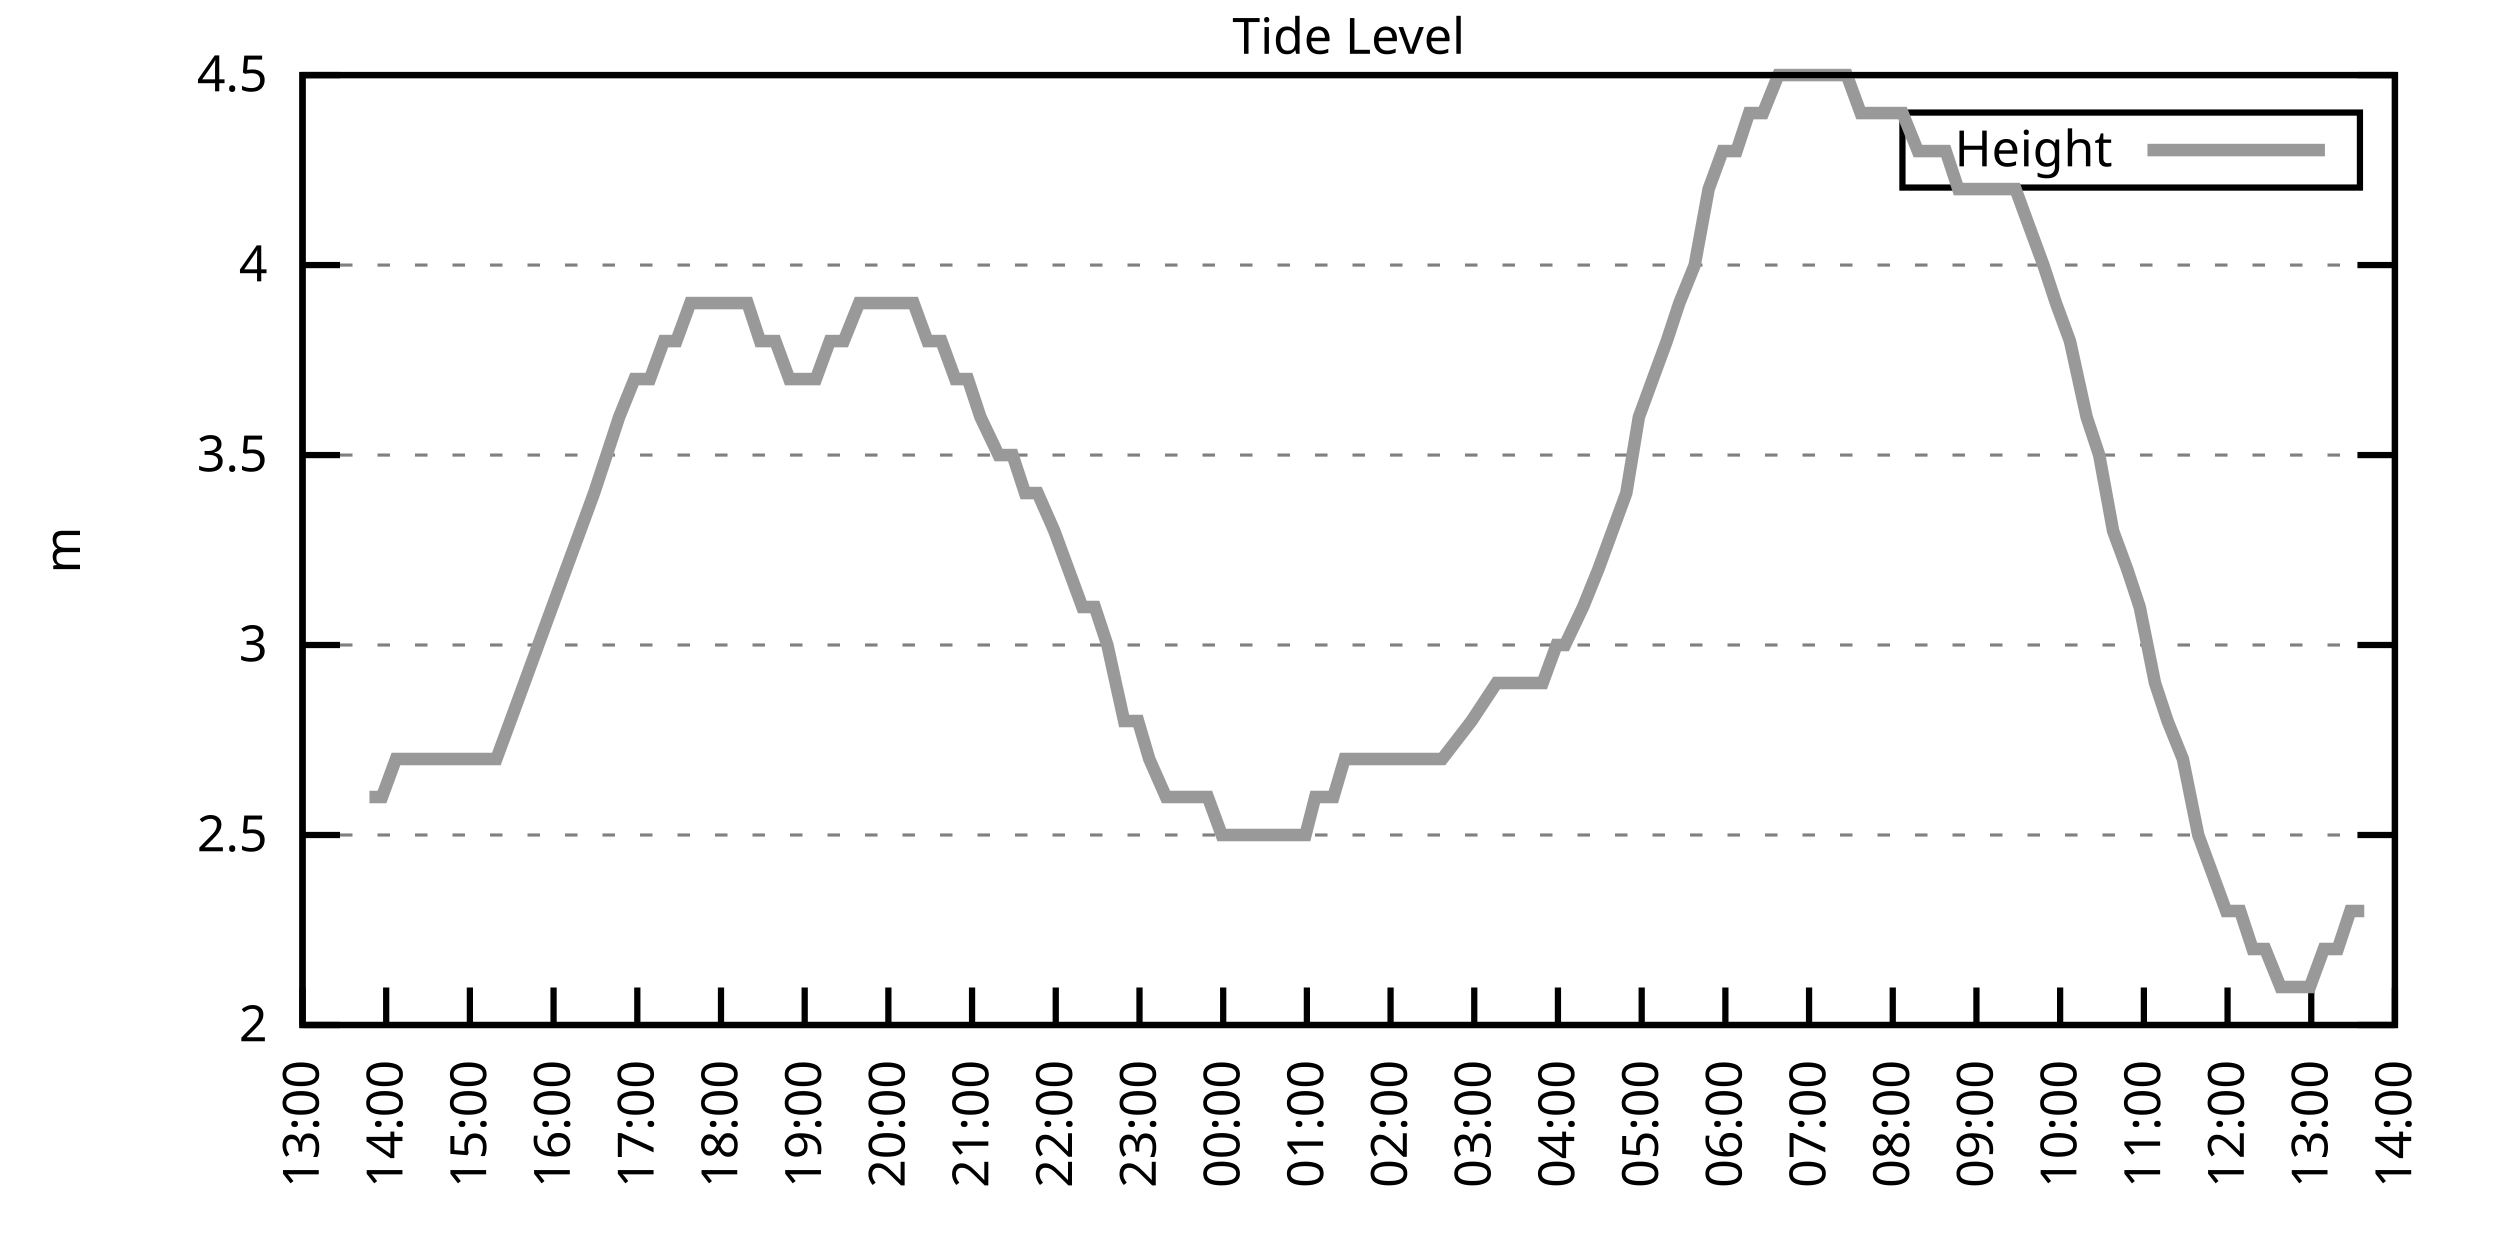
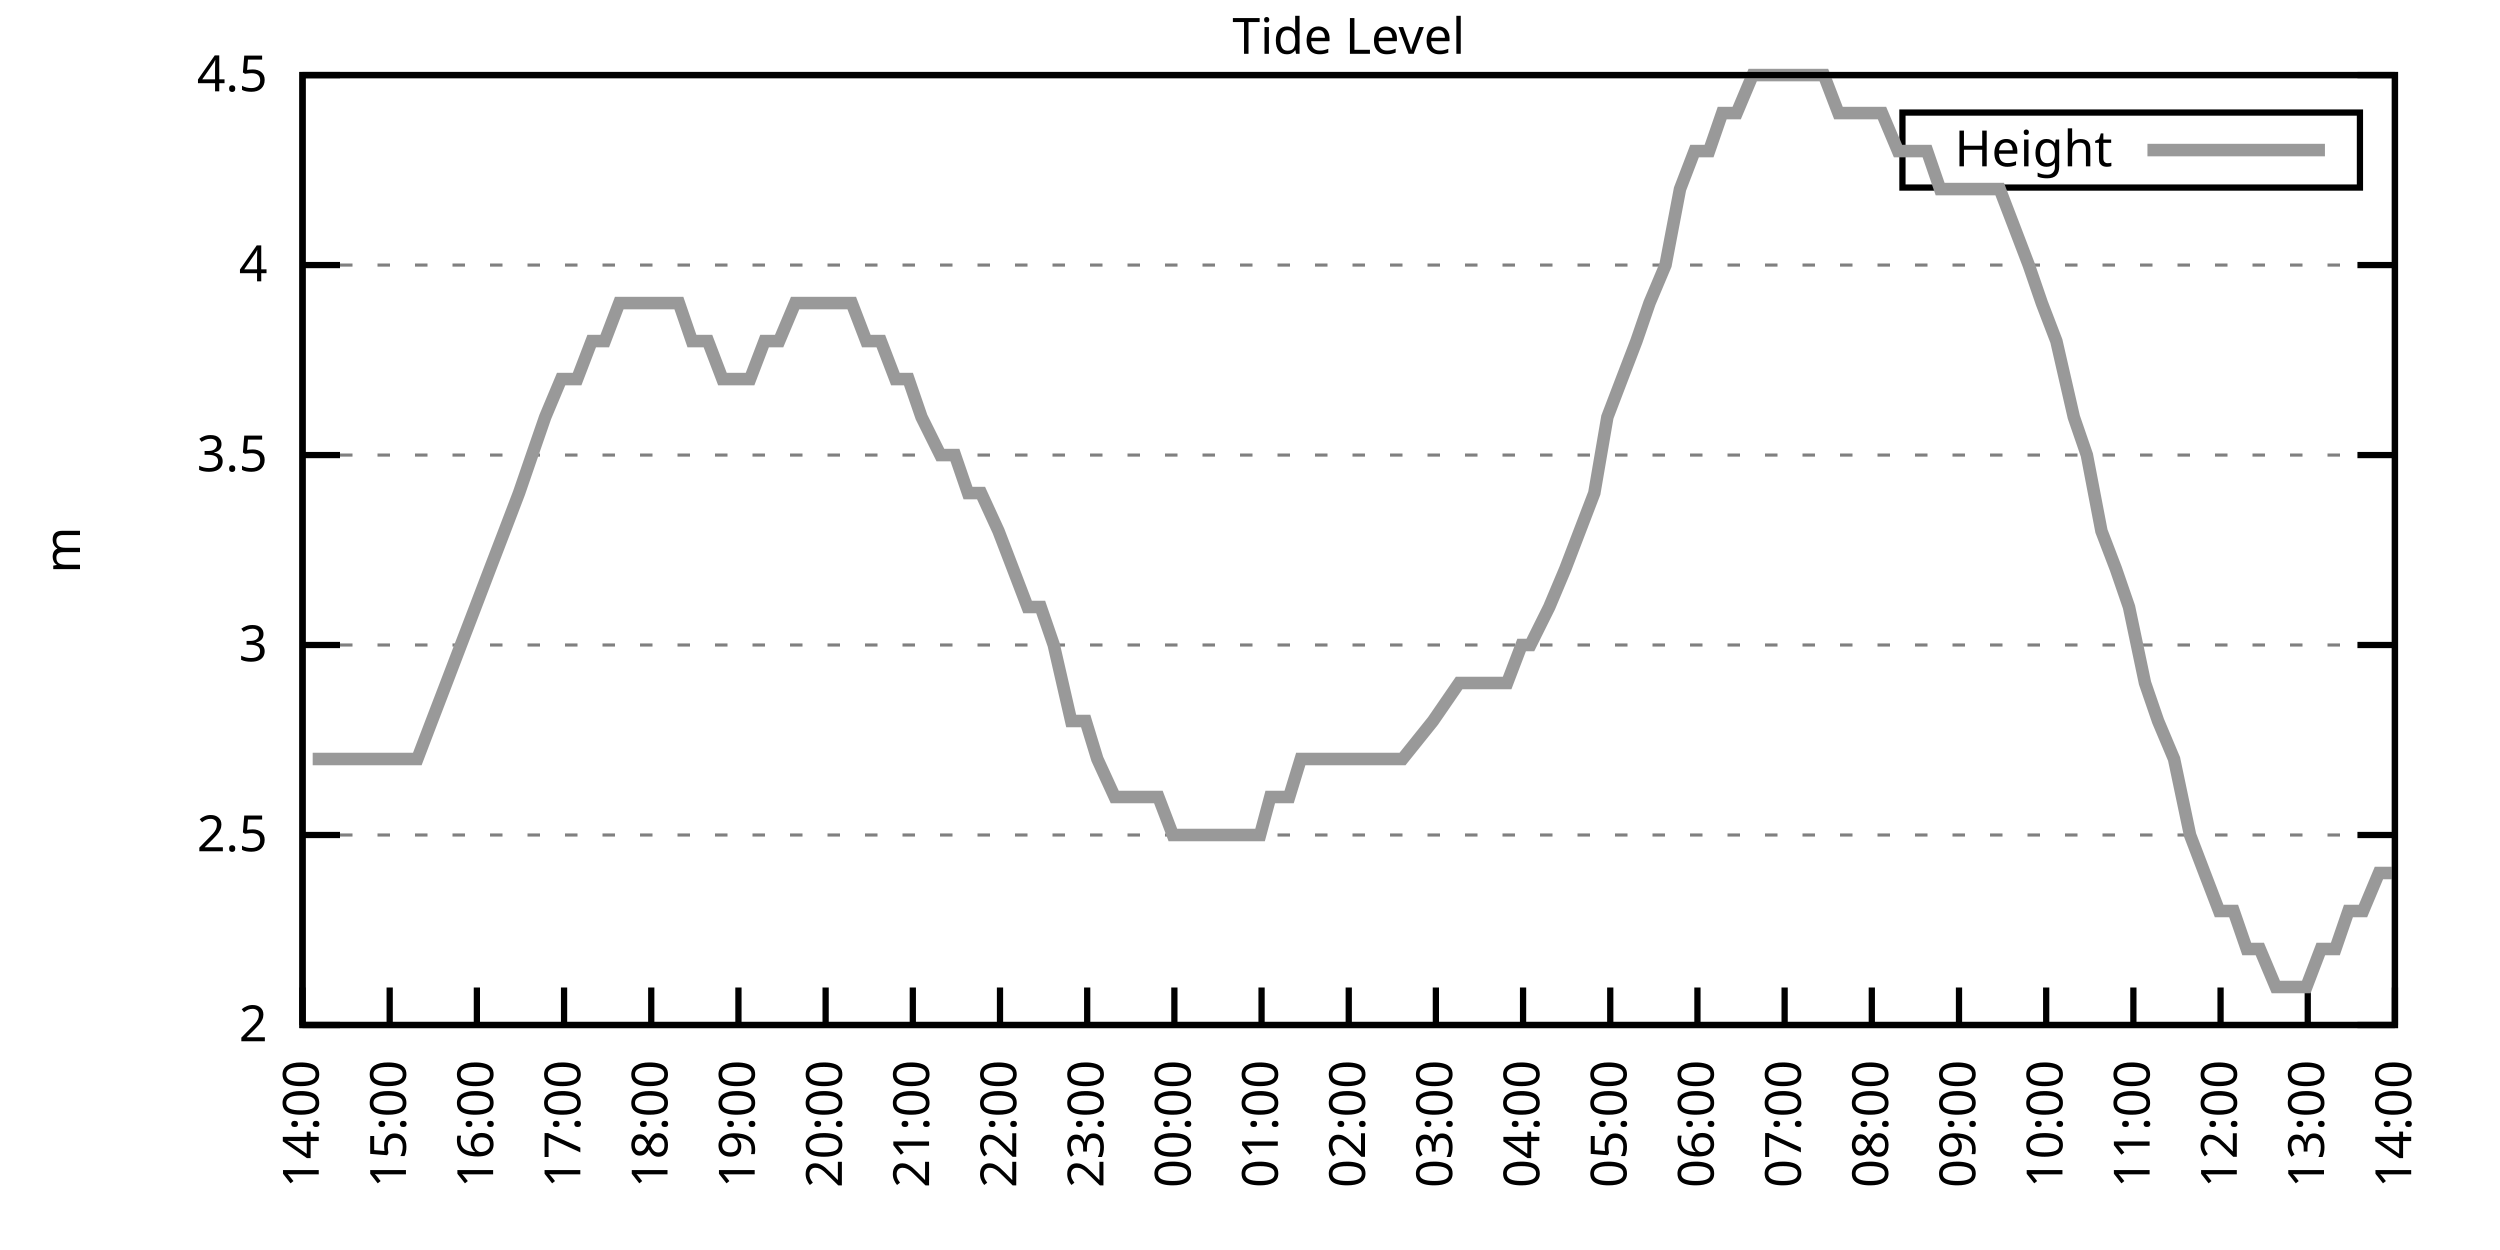
<svg xmlns="http://www.w3.org/2000/svg" xmlns:xlink="http://www.w3.org/1999/xlink" width="400" height="200" viewBox="0 0 400 200">
  <g id="gnuplot_canvas">
    <rect x="0" y="0" width="400" height="200" fill="none" />
    <defs>
      <circle id="gpDot" r="0.5" stroke-width="0.5" stroke="currentColor" />
      <path id="gpPt0" stroke-width="0.333" stroke="currentColor" d="M-1,0 h2 M0,-1 v2" />
      <path id="gpPt1" stroke-width="0.333" stroke="currentColor" d="M-1,-1 L1,1 M1,-1 L-1,1" />
      <path id="gpPt2" stroke-width="0.333" stroke="currentColor" d="M-1,0 L1,0 M0,-1 L0,1 M-1,-1 L1,1 M-1,1 L1,-1" />
      <rect id="gpPt3" stroke-width="0.333" stroke="currentColor" x="-1" y="-1" width="2" height="2" />
      <rect id="gpPt4" stroke-width="0.333" stroke="currentColor" fill="currentColor" x="-1" y="-1" width="2" height="2" />
      <circle id="gpPt5" stroke-width="0.333" stroke="currentColor" cx="0" cy="0" r="1" />
      <use xlink:href="#gpPt5" id="gpPt6" fill="currentColor" stroke="none" />
      <path id="gpPt7" stroke-width="0.333" stroke="currentColor" d="M0,-1.33 L-1.33,0.67 L1.33,0.67 z" />
      <use xlink:href="#gpPt7" id="gpPt8" fill="currentColor" stroke="none" />
      <use xlink:href="#gpPt7" id="gpPt9" stroke="currentColor" transform="rotate(180)" />
      <use xlink:href="#gpPt9" id="gpPt10" fill="currentColor" stroke="none" />
      <use xlink:href="#gpPt3" id="gpPt11" stroke="currentColor" transform="rotate(45)" />
      <use xlink:href="#gpPt11" id="gpPt12" fill="currentColor" stroke="none" />
      <path id="gpPt13" stroke-width="0.333" stroke="currentColor" d="M0,1.330 L1.265,0.411 L0.782,-1.067 L-0.782,-1.076 L-1.265,0.411 z" />
      <use xlink:href="#gpPt13" id="gpPt14" fill="currentColor" stroke="none" />
      <filter id="textbox" filterUnits="objectBoundingBox" x="0" y="0" height="1" width="1">
        <feFlood flood-color="white" flood-opacity="1" result="bgnd" />
        <feComposite in="SourceGraphic" in2="bgnd" operator="atop" />
      </filter>
      <filter id="greybox" filterUnits="objectBoundingBox" x="0" y="0" height="1" width="1">
        <feFlood flood-color="lightgrey" flood-opacity="1" result="grey" />
        <feComposite in="SourceGraphic" in2="grey" operator="atop" />
      </filter>
    </defs>
    <g fill="none" color="white" stroke="currentColor" stroke-width="1.00" stroke-linecap="butt" stroke-linejoin="miter">
</g>
    <g fill="none" color="black" stroke="currentColor" stroke-width="1.00" stroke-linecap="butt" stroke-linejoin="miter">
      <g stroke="none" shape-rendering="crispEdges">
        <polygon fill="rgb(255, 255, 255)" points="48.40,164.00 383.18,164.00 383.18,12.02 48.40,12.02 " />
      </g>
    </g>
    <g fill="none" color="black" stroke="currentColor" stroke-width="1.00" stroke-linecap="butt" stroke-linejoin="miter">
</g>
    <g fill="none" color="black" stroke="black" stroke-width="0.50" stroke-linecap="butt" stroke-linejoin="miter">
</g>
    <g fill="none" color="gray" stroke="currentColor" stroke-width="0.50" stroke-linecap="butt" stroke-linejoin="miter">
      <path stroke="gray" stroke-dasharray="2,4" class="gridline" d="M48.40,164.00 L383.19,164.00  " />
    </g>
    <g fill="none" color="gray" stroke="gray" stroke-width="1.00" stroke-linecap="butt" stroke-linejoin="miter">
</g>
    <g fill="none" color="black" stroke="currentColor" stroke-width="1.00" stroke-linecap="butt" stroke-linejoin="miter">
      <path stroke="black" d="M48.40,164.00 L54.40,164.00 M383.19,164.00 L377.19,164.00  " />
      <g transform="translate(42.80,166.60)" stroke="none" fill="black" font-family="Sans" font-size="8.00" text-anchor="end">
        <text>
          <tspan font-family="Sans"> 2</tspan>
        </text>
      </g>
    </g>
    <g fill="none" color="black" stroke="currentColor" stroke-width="1.00" stroke-linecap="butt" stroke-linejoin="miter">
</g>
    <g fill="none" color="black" stroke="black" stroke-width="0.50" stroke-linecap="butt" stroke-linejoin="miter">
</g>
    <g fill="none" color="gray" stroke="currentColor" stroke-width="0.50" stroke-linecap="butt" stroke-linejoin="miter">
      <path stroke="gray" stroke-dasharray="2,4" class="gridline" d="M48.40,133.60 L383.19,133.60  " />
    </g>
    <g fill="none" color="gray" stroke="gray" stroke-width="1.00" stroke-linecap="butt" stroke-linejoin="miter">
</g>
    <g fill="none" color="black" stroke="currentColor" stroke-width="1.00" stroke-linecap="butt" stroke-linejoin="miter">
      <path stroke="black" d="M48.40,133.60 L54.40,133.60 M383.19,133.60 L377.19,133.60  " />
      <g transform="translate(42.80,136.20)" stroke="none" fill="black" font-family="Sans" font-size="8.00" text-anchor="end">
        <text>
          <tspan font-family="Sans"> 2.5</tspan>
        </text>
      </g>
    </g>
    <g fill="none" color="black" stroke="currentColor" stroke-width="1.00" stroke-linecap="butt" stroke-linejoin="miter">
</g>
    <g fill="none" color="black" stroke="black" stroke-width="0.50" stroke-linecap="butt" stroke-linejoin="miter">
</g>
    <g fill="none" color="gray" stroke="currentColor" stroke-width="0.50" stroke-linecap="butt" stroke-linejoin="miter">
      <path stroke="gray" stroke-dasharray="2,4" class="gridline" d="M48.40,103.20 L383.19,103.20  " />
    </g>
    <g fill="none" color="gray" stroke="gray" stroke-width="1.00" stroke-linecap="butt" stroke-linejoin="miter">
</g>
    <g fill="none" color="black" stroke="currentColor" stroke-width="1.00" stroke-linecap="butt" stroke-linejoin="miter">
      <path stroke="black" d="M48.40,103.20 L54.40,103.20 M383.19,103.20 L377.19,103.20  " />
      <g transform="translate(42.80,105.80)" stroke="none" fill="black" font-family="Sans" font-size="8.00" text-anchor="end">
        <text>
          <tspan font-family="Sans"> 3</tspan>
        </text>
      </g>
    </g>
    <g fill="none" color="black" stroke="currentColor" stroke-width="1.00" stroke-linecap="butt" stroke-linejoin="miter">
</g>
    <g fill="none" color="black" stroke="black" stroke-width="0.50" stroke-linecap="butt" stroke-linejoin="miter">
</g>
    <g fill="none" color="gray" stroke="currentColor" stroke-width="0.50" stroke-linecap="butt" stroke-linejoin="miter">
      <path stroke="gray" stroke-dasharray="2,4" class="gridline" d="M48.40,72.81 L383.19,72.81  " />
    </g>
    <g fill="none" color="gray" stroke="gray" stroke-width="1.00" stroke-linecap="butt" stroke-linejoin="miter">
</g>
    <g fill="none" color="black" stroke="currentColor" stroke-width="1.00" stroke-linecap="butt" stroke-linejoin="miter">
      <path stroke="black" d="M48.40,72.81 L54.40,72.81 M383.19,72.81 L377.19,72.81  " />
      <g transform="translate(42.80,75.41)" stroke="none" fill="black" font-family="Sans" font-size="8.00" text-anchor="end">
        <text>
          <tspan font-family="Sans"> 3.5</tspan>
        </text>
      </g>
    </g>
    <g fill="none" color="black" stroke="currentColor" stroke-width="1.00" stroke-linecap="butt" stroke-linejoin="miter">
</g>
    <g fill="none" color="black" stroke="black" stroke-width="0.50" stroke-linecap="butt" stroke-linejoin="miter">
</g>
    <g fill="none" color="gray" stroke="currentColor" stroke-width="0.50" stroke-linecap="butt" stroke-linejoin="miter">
      <path stroke="gray" stroke-dasharray="2,4" class="gridline" d="M48.40,42.41 L383.19,42.41  " />
    </g>
    <g fill="none" color="gray" stroke="gray" stroke-width="1.00" stroke-linecap="butt" stroke-linejoin="miter">
</g>
    <g fill="none" color="black" stroke="currentColor" stroke-width="1.00" stroke-linecap="butt" stroke-linejoin="miter">
      <path stroke="black" d="M48.40,42.41 L54.40,42.41 M383.19,42.41 L377.19,42.41  " />
      <g transform="translate(42.80,45.01)" stroke="none" fill="black" font-family="Sans" font-size="8.00" text-anchor="end">
        <text>
          <tspan font-family="Sans"> 4</tspan>
        </text>
      </g>
    </g>
    <g fill="none" color="black" stroke="currentColor" stroke-width="1.00" stroke-linecap="butt" stroke-linejoin="miter">
</g>
    <g fill="none" color="black" stroke="black" stroke-width="0.50" stroke-linecap="butt" stroke-linejoin="miter">
</g>
    <g fill="none" color="gray" stroke="currentColor" stroke-width="0.50" stroke-linecap="butt" stroke-linejoin="miter">
      <path stroke="gray" stroke-dasharray="2,4" class="gridline" d="M48.40,12.01 L383.19,12.01  " />
    </g>
    <g fill="none" color="gray" stroke="gray" stroke-width="1.00" stroke-linecap="butt" stroke-linejoin="miter">
</g>
    <g fill="none" color="black" stroke="currentColor" stroke-width="1.00" stroke-linecap="butt" stroke-linejoin="miter">
      <path stroke="black" d="M48.40,12.01 L54.40,12.01 M383.19,12.01 L377.19,12.01  " />
      <g transform="translate(42.80,14.61)" stroke="none" fill="black" font-family="Sans" font-size="8.00" text-anchor="end">
        <text>
          <tspan font-family="Sans"> 4.5</tspan>
        </text>
      </g>
    </g>
    <g fill="none" color="black" stroke="currentColor" stroke-width="1.00" stroke-linecap="butt" stroke-linejoin="miter">
      <path stroke="black" d="M48.40,164.00 L48.40,158.00  " />
      <g transform="translate(51.00,169.60) rotate(270.00)" stroke="none" fill="black" font-family="Sans" font-size="8.00" text-anchor="end">
        <text>
-           <tspan font-family="Sans">13:00</tspan>
-         </text>
-       </g>
-     </g>
-     <g fill="none" color="black" stroke="currentColor" stroke-width="1.00" stroke-linecap="butt" stroke-linejoin="miter">
-       <path stroke="black" d="M61.79,164.00 L61.79,158.00  " />
-       <g transform="translate(64.39,169.60) rotate(270.00)" stroke="none" fill="black" font-family="Sans" font-size="8.00" text-anchor="end">
-         <text>
          <tspan font-family="Sans">14:00</tspan>
        </text>
      </g>
    </g>
    <g fill="none" color="black" stroke="currentColor" stroke-width="1.00" stroke-linecap="butt" stroke-linejoin="miter">
-       <path stroke="black" d="M75.18,164.00 L75.18,158.00  " />
-       <g transform="translate(77.78,169.60) rotate(270.00)" stroke="none" fill="black" font-family="Sans" font-size="8.00" text-anchor="end">
+       <path stroke="black" d="M62.35,164.00 L62.35,158.00  " />
+       <g transform="translate(64.95,169.60) rotate(270.00)" stroke="none" fill="black" font-family="Sans" font-size="8.00" text-anchor="end">
        <text>
          <tspan font-family="Sans">15:00</tspan>
        </text>
      </g>
    </g>
    <g fill="none" color="black" stroke="currentColor" stroke-width="1.00" stroke-linecap="butt" stroke-linejoin="miter">
-       <path stroke="black" d="M88.57,164.00 L88.57,158.00  " />
-       <g transform="translate(91.17,169.60) rotate(270.00)" stroke="none" fill="black" font-family="Sans" font-size="8.00" text-anchor="end">
+       <path stroke="black" d="M76.30,164.00 L76.30,158.00  " />
+       <g transform="translate(78.90,169.60) rotate(270.00)" stroke="none" fill="black" font-family="Sans" font-size="8.00" text-anchor="end">
        <text>
          <tspan font-family="Sans">16:00</tspan>
        </text>
      </g>
    </g>
    <g fill="none" color="black" stroke="currentColor" stroke-width="1.00" stroke-linecap="butt" stroke-linejoin="miter">
-       <path stroke="black" d="M101.97,164.00 L101.97,158.00  " />
-       <g transform="translate(104.57,169.60) rotate(270.00)" stroke="none" fill="black" font-family="Sans" font-size="8.00" text-anchor="end">
+       <path stroke="black" d="M90.25,164.00 L90.25,158.00  " />
+       <g transform="translate(92.85,169.60) rotate(270.00)" stroke="none" fill="black" font-family="Sans" font-size="8.00" text-anchor="end">
        <text>
          <tspan font-family="Sans">17:00</tspan>
        </text>
      </g>
    </g>
    <g fill="none" color="black" stroke="currentColor" stroke-width="1.00" stroke-linecap="butt" stroke-linejoin="miter">
-       <path stroke="black" d="M115.36,164.00 L115.36,158.00  " />
-       <g transform="translate(117.96,169.60) rotate(270.00)" stroke="none" fill="black" font-family="Sans" font-size="8.00" text-anchor="end">
+       <path stroke="black" d="M104.20,164.00 L104.20,158.00  " />
+       <g transform="translate(106.80,169.60) rotate(270.00)" stroke="none" fill="black" font-family="Sans" font-size="8.00" text-anchor="end">
        <text>
          <tspan font-family="Sans">18:00</tspan>
        </text>
      </g>
    </g>
    <g fill="none" color="black" stroke="currentColor" stroke-width="1.00" stroke-linecap="butt" stroke-linejoin="miter">
-       <path stroke="black" d="M128.75,164.00 L128.75,158.00  " />
-       <g transform="translate(131.35,169.60) rotate(270.00)" stroke="none" fill="black" font-family="Sans" font-size="8.00" text-anchor="end">
+       <path stroke="black" d="M118.15,164.00 L118.15,158.00  " />
+       <g transform="translate(120.75,169.60) rotate(270.00)" stroke="none" fill="black" font-family="Sans" font-size="8.00" text-anchor="end">
        <text>
          <tspan font-family="Sans">19:00</tspan>
        </text>
      </g>
    </g>
    <g fill="none" color="black" stroke="currentColor" stroke-width="1.00" stroke-linecap="butt" stroke-linejoin="miter">
-       <path stroke="black" d="M142.14,164.00 L142.14,158.00  " />
-       <g transform="translate(144.74,169.60) rotate(270.00)" stroke="none" fill="black" font-family="Sans" font-size="8.00" text-anchor="end">
+       <path stroke="black" d="M132.10,164.00 L132.10,158.00  " />
+       <g transform="translate(134.70,169.60) rotate(270.00)" stroke="none" fill="black" font-family="Sans" font-size="8.00" text-anchor="end">
        <text>
          <tspan font-family="Sans">20:00</tspan>
        </text>
      </g>
    </g>
    <g fill="none" color="black" stroke="currentColor" stroke-width="1.00" stroke-linecap="butt" stroke-linejoin="miter">
-       <path stroke="black" d="M155.53,164.00 L155.53,158.00  " />
-       <g transform="translate(158.13,169.60) rotate(270.00)" stroke="none" fill="black" font-family="Sans" font-size="8.00" text-anchor="end">
+       <path stroke="black" d="M146.05,164.00 L146.05,158.00  " />
+       <g transform="translate(148.65,169.60) rotate(270.00)" stroke="none" fill="black" font-family="Sans" font-size="8.00" text-anchor="end">
        <text>
          <tspan font-family="Sans">21:00</tspan>
        </text>
      </g>
    </g>
    <g fill="none" color="black" stroke="currentColor" stroke-width="1.00" stroke-linecap="butt" stroke-linejoin="miter">
-       <path stroke="black" d="M168.92,164.00 L168.92,158.00  " />
-       <g transform="translate(171.52,169.60) rotate(270.00)" stroke="none" fill="black" font-family="Sans" font-size="8.00" text-anchor="end">
+       <path stroke="black" d="M160.00,164.00 L160.00,158.00  " />
+       <g transform="translate(162.60,169.60) rotate(270.00)" stroke="none" fill="black" font-family="Sans" font-size="8.00" text-anchor="end">
        <text>
          <tspan font-family="Sans">22:00</tspan>
        </text>
      </g>
    </g>
    <g fill="none" color="black" stroke="currentColor" stroke-width="1.00" stroke-linecap="butt" stroke-linejoin="miter">
-       <path stroke="black" d="M182.32,164.00 L182.32,158.00  " />
-       <g transform="translate(184.92,169.60) rotate(270.00)" stroke="none" fill="black" font-family="Sans" font-size="8.00" text-anchor="end">
+       <path stroke="black" d="M173.95,164.00 L173.95,158.00  " />
+       <g transform="translate(176.55,169.60) rotate(270.00)" stroke="none" fill="black" font-family="Sans" font-size="8.00" text-anchor="end">
        <text>
          <tspan font-family="Sans">23:00</tspan>
        </text>
      </g>
    </g>
    <g fill="none" color="black" stroke="currentColor" stroke-width="1.00" stroke-linecap="butt" stroke-linejoin="miter">
-       <path stroke="black" d="M195.71,164.00 L195.71,158.00  " />
-       <g transform="translate(198.31,169.60) rotate(270.00)" stroke="none" fill="black" font-family="Sans" font-size="8.00" text-anchor="end">
+       <path stroke="black" d="M187.90,164.00 L187.90,158.00  " />
+       <g transform="translate(190.50,169.60) rotate(270.00)" stroke="none" fill="black" font-family="Sans" font-size="8.00" text-anchor="end">
        <text>
          <tspan font-family="Sans">00:00</tspan>
        </text>
      </g>
    </g>
    <g fill="none" color="black" stroke="currentColor" stroke-width="1.00" stroke-linecap="butt" stroke-linejoin="miter">
-       <path stroke="black" d="M209.10,164.00 L209.10,158.00  " />
-       <g transform="translate(211.70,169.60) rotate(270.00)" stroke="none" fill="black" font-family="Sans" font-size="8.00" text-anchor="end">
+       <path stroke="black" d="M201.85,164.00 L201.85,158.00  " />
+       <g transform="translate(204.45,169.60) rotate(270.00)" stroke="none" fill="black" font-family="Sans" font-size="8.00" text-anchor="end">
        <text>
          <tspan font-family="Sans">01:00</tspan>
        </text>
      </g>
    </g>
    <g fill="none" color="black" stroke="currentColor" stroke-width="1.00" stroke-linecap="butt" stroke-linejoin="miter">
-       <path stroke="black" d="M222.49,164.00 L222.49,158.00  " />
-       <g transform="translate(225.09,169.60) rotate(270.00)" stroke="none" fill="black" font-family="Sans" font-size="8.00" text-anchor="end">
+       <path stroke="black" d="M215.80,164.00 L215.80,158.00  " />
+       <g transform="translate(218.40,169.60) rotate(270.00)" stroke="none" fill="black" font-family="Sans" font-size="8.00" text-anchor="end">
        <text>
          <tspan font-family="Sans">02:00</tspan>
        </text>
      </g>
    </g>
    <g fill="none" color="black" stroke="currentColor" stroke-width="1.00" stroke-linecap="butt" stroke-linejoin="miter">
-       <path stroke="black" d="M235.88,164.00 L235.88,158.00  " />
-       <g transform="translate(238.48,169.60) rotate(270.00)" stroke="none" fill="black" font-family="Sans" font-size="8.00" text-anchor="end">
+       <path stroke="black" d="M229.74,164.00 L229.74,158.00  " />
+       <g transform="translate(232.34,169.60) rotate(270.00)" stroke="none" fill="black" font-family="Sans" font-size="8.00" text-anchor="end">
        <text>
          <tspan font-family="Sans">03:00</tspan>
        </text>
      </g>
    </g>
    <g fill="none" color="black" stroke="currentColor" stroke-width="1.00" stroke-linecap="butt" stroke-linejoin="miter">
-       <path stroke="black" d="M249.27,164.00 L249.27,158.00  " />
-       <g transform="translate(251.87,169.60) rotate(270.00)" stroke="none" fill="black" font-family="Sans" font-size="8.00" text-anchor="end">
+       <path stroke="black" d="M243.69,164.00 L243.69,158.00  " />
+       <g transform="translate(246.29,169.60) rotate(270.00)" stroke="none" fill="black" font-family="Sans" font-size="8.00" text-anchor="end">
        <text>
          <tspan font-family="Sans">04:00</tspan>
        </text>
      </g>
    </g>
    <g fill="none" color="black" stroke="currentColor" stroke-width="1.00" stroke-linecap="butt" stroke-linejoin="miter">
-       <path stroke="black" d="M262.67,164.00 L262.67,158.00  " />
-       <g transform="translate(265.27,169.60) rotate(270.00)" stroke="none" fill="black" font-family="Sans" font-size="8.00" text-anchor="end">
+       <path stroke="black" d="M257.64,164.00 L257.64,158.00  " />
+       <g transform="translate(260.24,169.60) rotate(270.00)" stroke="none" fill="black" font-family="Sans" font-size="8.00" text-anchor="end">
        <text>
          <tspan font-family="Sans">05:00</tspan>
        </text>
      </g>
    </g>
    <g fill="none" color="black" stroke="currentColor" stroke-width="1.00" stroke-linecap="butt" stroke-linejoin="miter">
-       <path stroke="black" d="M276.06,164.00 L276.06,158.00  " />
-       <g transform="translate(278.66,169.60) rotate(270.00)" stroke="none" fill="black" font-family="Sans" font-size="8.00" text-anchor="end">
+       <path stroke="black" d="M271.59,164.00 L271.59,158.00  " />
+       <g transform="translate(274.19,169.60) rotate(270.00)" stroke="none" fill="black" font-family="Sans" font-size="8.00" text-anchor="end">
        <text>
          <tspan font-family="Sans">06:00</tspan>
        </text>
      </g>
    </g>
    <g fill="none" color="black" stroke="currentColor" stroke-width="1.00" stroke-linecap="butt" stroke-linejoin="miter">
-       <path stroke="black" d="M289.45,164.00 L289.45,158.00  " />
-       <g transform="translate(292.05,169.60) rotate(270.00)" stroke="none" fill="black" font-family="Sans" font-size="8.00" text-anchor="end">
+       <path stroke="black" d="M285.54,164.00 L285.54,158.00  " />
+       <g transform="translate(288.14,169.60) rotate(270.00)" stroke="none" fill="black" font-family="Sans" font-size="8.00" text-anchor="end">
        <text>
          <tspan font-family="Sans">07:00</tspan>
        </text>
      </g>
    </g>
    <g fill="none" color="black" stroke="currentColor" stroke-width="1.00" stroke-linecap="butt" stroke-linejoin="miter">
-       <path stroke="black" d="M302.84,164.00 L302.84,158.00  " />
-       <g transform="translate(305.44,169.60) rotate(270.00)" stroke="none" fill="black" font-family="Sans" font-size="8.00" text-anchor="end">
+       <path stroke="black" d="M299.49,164.00 L299.49,158.00  " />
+       <g transform="translate(302.09,169.60) rotate(270.00)" stroke="none" fill="black" font-family="Sans" font-size="8.00" text-anchor="end">
        <text>
          <tspan font-family="Sans">08:00</tspan>
        </text>
      </g>
    </g>
    <g fill="none" color="black" stroke="currentColor" stroke-width="1.00" stroke-linecap="butt" stroke-linejoin="miter">
-       <path stroke="black" d="M316.23,164.00 L316.23,158.00  " />
-       <g transform="translate(318.83,169.60) rotate(270.00)" stroke="none" fill="black" font-family="Sans" font-size="8.00" text-anchor="end">
+       <path stroke="black" d="M313.44,164.00 L313.44,158.00  " />
+       <g transform="translate(316.04,169.60) rotate(270.00)" stroke="none" fill="black" font-family="Sans" font-size="8.00" text-anchor="end">
        <text>
          <tspan font-family="Sans">09:00</tspan>
        </text>
      </g>
    </g>
    <g fill="none" color="black" stroke="currentColor" stroke-width="1.00" stroke-linecap="butt" stroke-linejoin="miter">
-       <path stroke="black" d="M329.62,164.00 L329.62,158.00  " />
-       <g transform="translate(332.22,169.60) rotate(270.00)" stroke="none" fill="black" font-family="Sans" font-size="8.00" text-anchor="end">
+       <path stroke="black" d="M327.39,164.00 L327.39,158.00  " />
+       <g transform="translate(329.99,169.60) rotate(270.00)" stroke="none" fill="black" font-family="Sans" font-size="8.00" text-anchor="end">
        <text>
          <tspan font-family="Sans">10:00</tspan>
        </text>
      </g>
    </g>
    <g fill="none" color="black" stroke="currentColor" stroke-width="1.00" stroke-linecap="butt" stroke-linejoin="miter">
-       <path stroke="black" d="M343.02,164.00 L343.02,158.00  " />
-       <g transform="translate(345.62,169.60) rotate(270.00)" stroke="none" fill="black" font-family="Sans" font-size="8.00" text-anchor="end">
+       <path stroke="black" d="M341.34,164.00 L341.34,158.00  " />
+       <g transform="translate(343.94,169.60) rotate(270.00)" stroke="none" fill="black" font-family="Sans" font-size="8.00" text-anchor="end">
        <text>
          <tspan font-family="Sans">11:00</tspan>
        </text>
      </g>
    </g>
    <g fill="none" color="black" stroke="currentColor" stroke-width="1.00" stroke-linecap="butt" stroke-linejoin="miter">
-       <path stroke="black" d="M356.41,164.00 L356.41,158.00  " />
-       <g transform="translate(359.01,169.60) rotate(270.00)" stroke="none" fill="black" font-family="Sans" font-size="8.00" text-anchor="end">
+       <path stroke="black" d="M355.29,164.00 L355.29,158.00  " />
+       <g transform="translate(357.89,169.60) rotate(270.00)" stroke="none" fill="black" font-family="Sans" font-size="8.00" text-anchor="end">
        <text>
          <tspan font-family="Sans">12:00</tspan>
        </text>
      </g>
    </g>
    <g fill="none" color="black" stroke="currentColor" stroke-width="1.00" stroke-linecap="butt" stroke-linejoin="miter">
-       <path stroke="black" d="M369.80,164.00 L369.80,158.00  " />
-       <g transform="translate(372.40,169.60) rotate(270.00)" stroke="none" fill="black" font-family="Sans" font-size="8.00" text-anchor="end">
+       <path stroke="black" d="M369.24,164.00 L369.24,158.00  " />
+       <g transform="translate(371.84,169.60) rotate(270.00)" stroke="none" fill="black" font-family="Sans" font-size="8.00" text-anchor="end">
        <text>
          <tspan font-family="Sans">13:00</tspan>
        </text>
      </g>
    </g>
    <g fill="none" color="black" stroke="currentColor" stroke-width="1.00" stroke-linecap="butt" stroke-linejoin="miter">
      <path stroke="black" d="M383.19,164.00 L383.19,158.00  " />
      <g transform="translate(385.79,169.60) rotate(270.00)" stroke="none" fill="black" font-family="Sans" font-size="8.00" text-anchor="end">
        <text>
          <tspan font-family="Sans">14:00</tspan>
        </text>
      </g>
    </g>
    <g fill="none" color="black" stroke="currentColor" stroke-width="1.00" stroke-linecap="butt" stroke-linejoin="miter">
</g>
    <g fill="none" color="black" stroke="currentColor" stroke-width="1.00" stroke-linecap="butt" stroke-linejoin="miter">
      <path stroke="black" d="M48.40,12.01 L48.40,164.00 L383.19,164.00 L383.19,12.01 L48.40,12.01 Z  " />
    </g>
    <g fill="none" color="black" stroke="currentColor" stroke-width="1.00" stroke-linecap="butt" stroke-linejoin="miter">
</g>
    <g fill="none" color="black" stroke="currentColor" stroke-width="1.00" stroke-linecap="butt" stroke-linejoin="miter">
      <path stroke="black" d="M304.39,30.01 L304.39,18.01 L377.59,18.01 L377.59,30.01 L304.39,30.01 Z  " />
    </g>
    <g id="Tide_level_plot_1">
      <g fill="none" color="white" stroke="black" stroke-width="2.00" stroke-linecap="butt" stroke-linejoin="miter">
</g>
      <g fill="none" color="black" stroke="currentColor" stroke-width="2.00" stroke-linecap="butt" stroke-linejoin="miter">
        <g transform="translate(337.99,26.61)" stroke="none" fill="black" font-family="Sans" font-size="8.00" text-anchor="end">
          <text>
            <tspan font-family="Sans">Height</tspan>
          </text>
        </g>
      </g>
      <g fill="none" color="black" stroke="currentColor" stroke-width="2.00" stroke-linecap="butt" stroke-linejoin="miter">
-         <path stroke="rgb(153, 153, 153)" d="M343.59,24.01 L371.99,24.01 M59.11,127.52 L61.12,127.52 L63.35,121.44 L66.03,121.44 L68.04,121.44 L70.27,121.44   L72.50,121.44 L74.74,121.44 L77.19,121.44 L79.42,121.44 L81.66,115.36 L83.89,109.28 L86.12,103.20 L88.35,97.12   L90.58,91.04 L92.82,84.97 L95.05,78.89 L97.06,72.81 L99.06,66.73 L101.52,60.65 L103.98,60.65 L106.21,54.57   L108.22,54.57 L110.45,48.49 L112.46,48.49 L115.13,48.49 L117.37,48.49 L119.60,48.49 L121.61,54.57 L124.06,54.57   L126.29,60.65 L128.53,60.65 L130.54,60.65 L132.77,54.57 L135.00,54.57 L137.45,48.49 L139.69,48.49 L141.69,48.49   L143.93,48.49 L146.16,48.49 L148.39,54.57 L150.62,54.57 L152.85,60.65 L154.86,60.65 L156.87,66.73 L159.77,72.81   L162.01,72.81 L164.01,78.89 L166.02,78.89 L168.70,84.97 L170.93,91.04 L173.17,97.12 L175.17,97.12 L177.18,103.20   L179.86,115.36 L182.09,115.36 L183.88,121.44 L186.56,127.52 L188.79,127.52 L191.02,127.52 L193.25,127.52 L195.48,133.60   L197.49,133.60 L199.95,133.60 L201.73,133.60 L204.41,133.60 L206.42,133.60 L208.88,133.60 L210.44,127.52 L213.34,127.52   L215.13,121.44 L217.80,121.44 L219.81,121.44 L221.82,121.44 L224.50,121.44 L226.51,121.44 L228.96,121.44 L230.75,121.44   L235.44,115.36 L239.45,109.28 L242.13,109.28 L244.36,109.28 L246.82,109.28 L249.05,103.20 L250.39,103.20 L253.29,97.12   L255.75,91.04 L257.98,84.97 L260.21,78.89 L262.22,66.73 L264.45,60.65 L266.68,54.57 L268.69,48.49 L271.15,42.41   L273.38,30.25 L275.61,24.17 L277.84,24.17 L279.85,18.09 L282.08,18.09 L284.54,12.01 L286.77,12.01 L289.00,12.01   L291.23,12.01 L293.47,12.01 L295.48,12.01 L297.71,18.09 L299.94,18.09 L302.62,18.09 L304.40,18.09 L306.86,24.17   L309.09,24.17 L311.32,24.17 L313.33,30.25 L315.79,30.25 L317.79,30.25 L320.03,30.25 L322.48,30.25 L324.71,36.33   L326.95,42.41 L328.95,48.49 L331.19,54.57 L333.86,66.73 L335.87,72.81 L338.10,84.97 L340.34,91.04 L342.35,97.12   L344.80,109.28 L346.81,115.36 L349.26,121.44 L351.72,133.60 L353.95,139.68 L356.18,145.76 L358.42,145.76 L360.42,151.84   L362.43,151.84 L364.89,157.92 L367.34,157.92 L369.58,157.92 L371.81,151.84 L374.04,151.84 L376.05,145.76 L378.28,145.76    " />
+         <path stroke="rgb(153, 153, 153)" d="M343.59,24.01 L371.99,24.01 M50.03,121.44 L52.82,121.44 L54.91,121.44 L57.23,121.44 L59.56,121.44 L61.88,121.44   L64.44,121.44 L66.77,121.44 L69.09,115.36 L71.42,109.28 L73.74,103.20 L76.07,97.12 L78.39,91.04 L80.72,84.97   L83.04,78.89 L85.13,72.81 L87.23,66.73 L89.78,60.65 L92.34,60.65 L94.67,54.57 L96.76,54.57 L99.08,48.49   L101.18,48.49 L103.97,48.49 L106.29,48.49 L108.62,48.49 L110.71,54.57 L113.27,54.57 L115.59,60.65 L117.92,60.65   L120.01,60.65 L122.33,54.57 L124.66,54.57 L127.22,48.49 L129.54,48.49 L131.63,48.49 L133.96,48.49 L136.28,48.49   L138.61,54.57 L140.93,54.57 L143.26,60.65 L145.35,60.65 L147.44,66.73 L150.46,72.81 L152.79,72.81 L154.88,78.89   L156.97,78.89 L159.76,84.97 L162.09,91.04 L164.41,97.12 L166.51,97.12 L168.60,103.20 L171.39,115.36 L173.71,115.36   L175.57,121.44 L178.36,127.52 L180.69,127.52 L183.01,127.52 L185.34,127.52 L187.66,133.60 L189.76,133.60 L192.31,133.60   L194.17,133.60 L196.96,133.60 L199.06,133.60 L201.61,133.60 L203.24,127.52 L206.26,127.52 L208.12,121.44 L210.91,121.44   L213.01,121.44 L215.10,121.44 L217.89,121.44 L219.98,121.44 L222.54,121.44 L224.40,121.44 L229.28,115.36 L233.46,109.28   L236.25,109.28 L238.58,109.28 L241.14,109.28 L243.46,103.20 L244.86,103.20 L247.88,97.12 L250.44,91.04 L252.76,84.97   L255.09,78.89 L257.18,66.73 L259.50,60.65 L261.83,54.57 L263.92,48.49 L266.48,42.41 L268.80,30.25 L271.13,24.17   L273.45,24.17 L275.55,18.09 L277.87,18.09 L280.43,12.01 L282.75,12.01 L285.08,12.01 L287.40,12.01 L289.73,12.01   L291.82,12.01 L294.15,18.09 L296.47,18.09 L299.26,18.09 L301.12,18.09 L303.68,24.17 L306.00,24.17 L308.33,24.17   L310.42,30.25 L312.98,30.25 L315.07,30.25 L317.39,30.25 L319.95,30.25 L322.28,36.33 L324.60,42.41 L326.69,48.49   L329.02,54.57 L331.81,66.73 L333.90,72.81 L336.23,84.97 L338.55,91.04 L340.64,97.12 L343.20,109.28 L345.29,115.36   L347.85,121.44 L350.41,133.60 L352.73,139.68 L355.06,145.76 L357.38,145.76 L359.48,151.84 L361.57,151.84 L364.13,157.92   L366.68,157.92 L369.01,157.92 L371.33,151.84 L373.66,151.84 L375.75,145.76 L378.08,145.76 L380.63,139.68 L382.96,139.68    " />
      </g>
    </g>
    <g fill="none" color="black" stroke="currentColor" stroke-width="2.00" stroke-linecap="butt" stroke-linejoin="miter">
</g>
    <g fill="none" color="black" stroke="black" stroke-width="1.00" stroke-linecap="butt" stroke-linejoin="miter">
</g>
    <g fill="none" color="black" stroke="currentColor" stroke-width="1.00" stroke-linecap="butt" stroke-linejoin="miter">
      <path stroke="black" d="M48.40,12.01 L48.40,164.00 L383.19,164.00 L383.19,12.01 L48.40,12.01 Z  " />
      <g transform="translate(12.80,88.01) rotate(270.00)" stroke="none" fill="black" font-family="Sans" font-size="8.00" text-anchor="middle">
        <text>
          <tspan font-family="Sans">m</tspan>
        </text>
      </g>
    </g>
    <g fill="none" color="black" stroke="currentColor" stroke-width="1.00" stroke-linecap="butt" stroke-linejoin="miter">
</g>
    <g fill="none" color="black" stroke="currentColor" stroke-width="1.00" stroke-linecap="butt" stroke-linejoin="miter">
      <g transform="translate(215.79,8.61)" stroke="none" fill="black" font-family="Sans" font-size="8.00" text-anchor="middle">
        <text>
          <tspan font-family="Sans">Tide Level</tspan>
        </text>
      </g>
    </g>
    <g fill="none" color="black" stroke="currentColor" stroke-width="1.00" stroke-linecap="butt" stroke-linejoin="miter">
</g>
  </g>
</svg>
